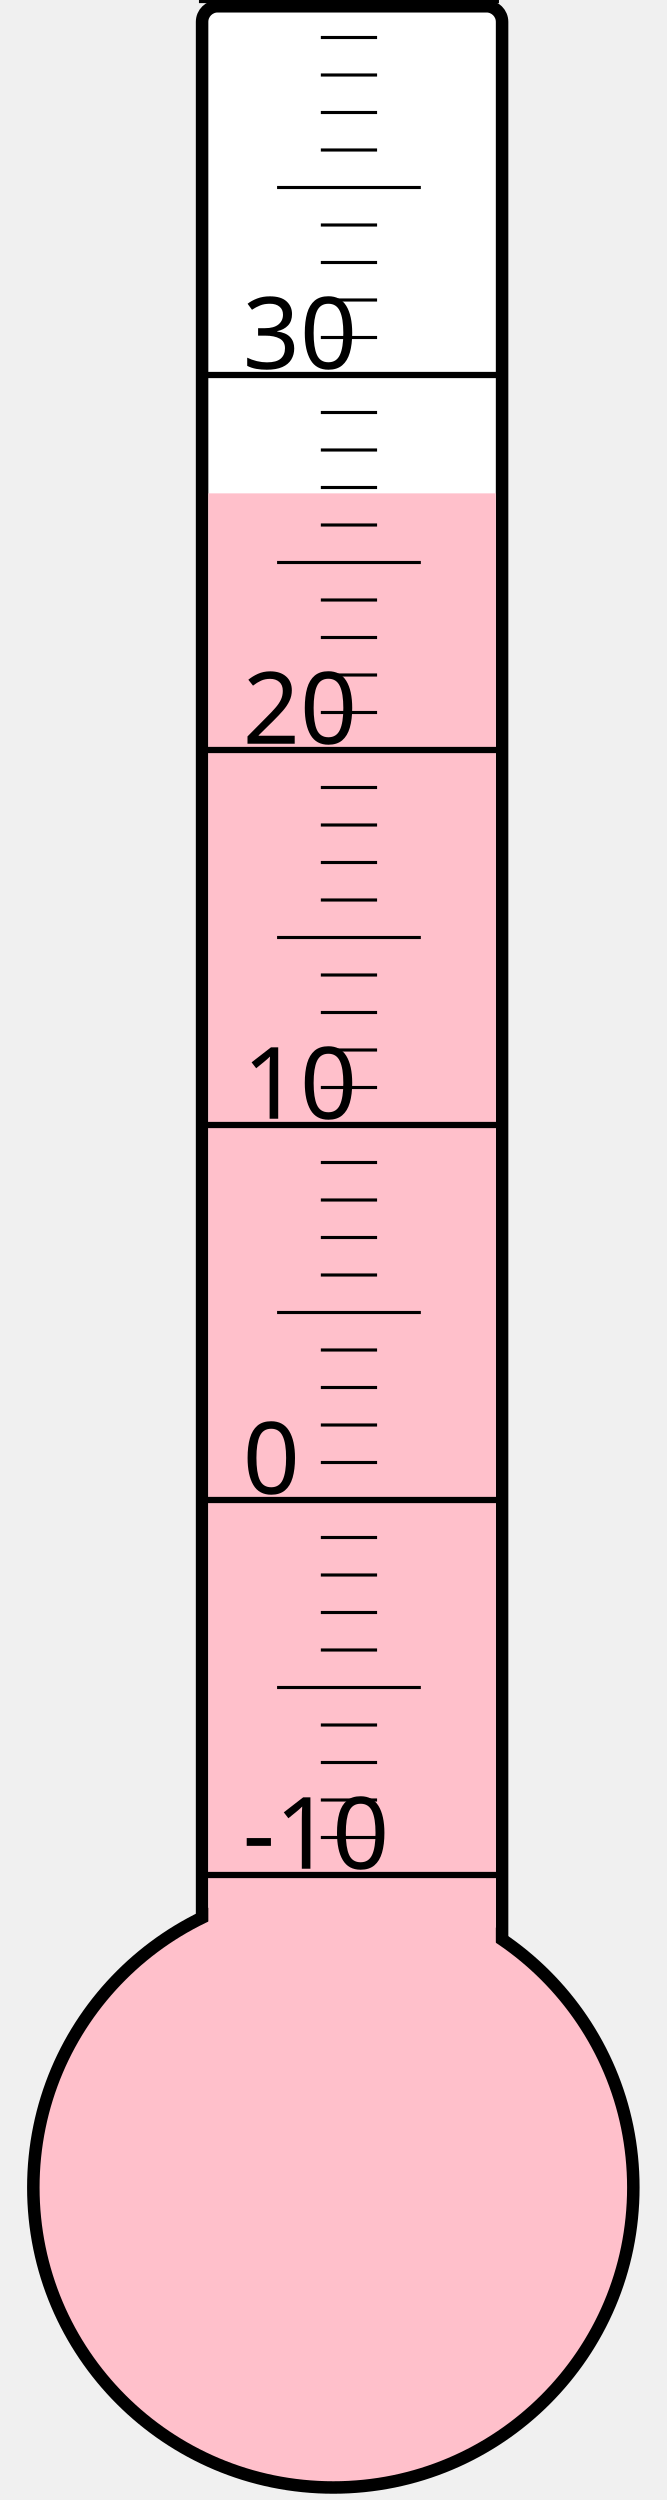
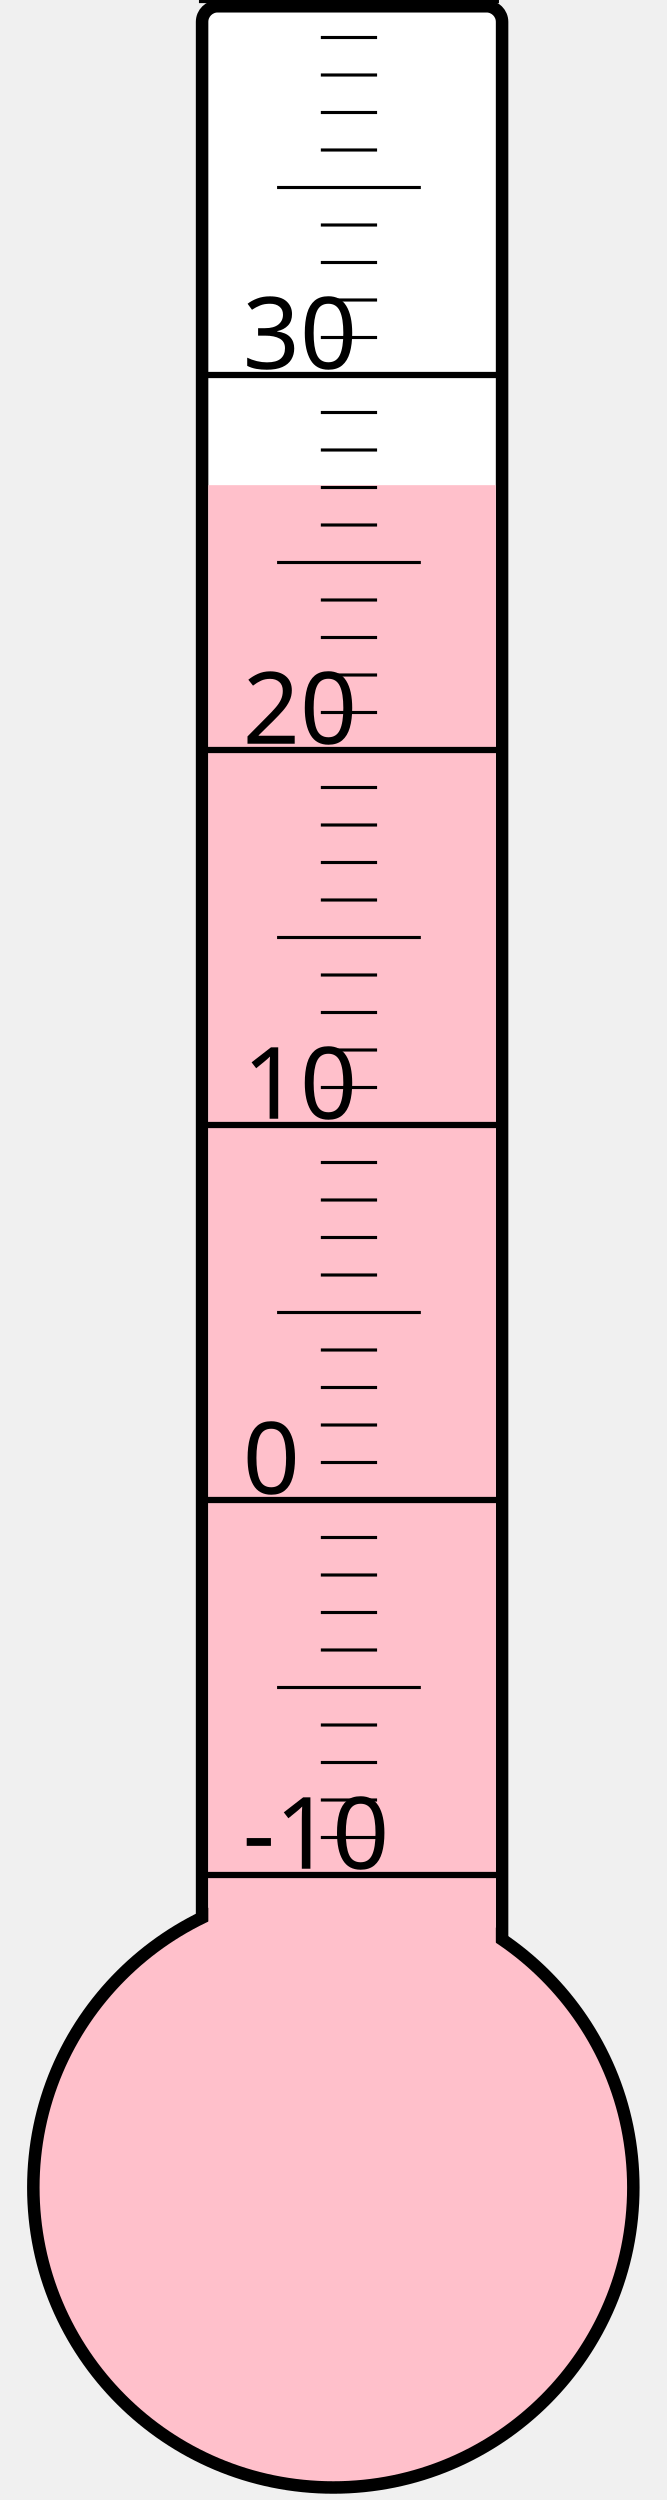
<svg xmlns="http://www.w3.org/2000/svg" width="40px" height="150px" viewBox="0 0 200 800">
  <rect width="200" height="800" x="0" y="0" style="fill: #ffffeb; fill-opacity: 0;" />
  <rect width="96" height="680" x="58" y="2" rx="5" ry="5" style="fill: white; fill-opacity: 1; stroke: black; stroke-width: 4;" />
  <circle cx="100" cy="700" r="96" style="fill: pink; stroke: black; stroke-width: 4;" />
-   <rect width="92" height="542.125" x="60" y="157.875" style="fill: pink; fill-opacity: 1; stroke-width: 0;" />
+   <rect width="92" height="544.75" x="60" y="155.25" style="fill: pink; fill-opacity: 1; stroke-width: 0;" />
  <text x="71" y="598" style="font-family: sans-serif; font-size: 24pt;">-10</text>
  <text x="71" y="478" style="font-family: sans-serif; font-size: 24pt;">0</text>
  <text x="71" y="358" style="font-family: sans-serif; font-size: 24pt;">10</text>
  <text x="71" y="238" style="font-family: sans-serif; font-size: 24pt;">20</text>
  <text x="71" y="118" style="font-family: sans-serif; font-size: 24pt;">30</text>
  <g style="stroke: black;">
    <line x1="57" y1="600" x2="153" y2="600" style="stroke-width: 2;" />
    <line x1="96" y1="588" x2="114" y2="588" style="stroke-width: 1;" />
    <line x1="96" y1="576" x2="114" y2="576" style="stroke-width: 1;" />
    <line x1="96" y1="564" x2="114" y2="564" style="stroke-width: 1;" />
    <line x1="96" y1="552" x2="114" y2="552" style="stroke-width: 1;" />
    <line x1="82" y1="540" x2="128" y2="540" style="stroke-width: 1;" />
    <line x1="96" y1="528" x2="114" y2="528" style="stroke-width: 1;" />
    <line x1="96" y1="516" x2="114" y2="516" style="stroke-width: 1;" />
    <line x1="96" y1="504" x2="114" y2="504" style="stroke-width: 1;" />
    <line x1="96" y1="492" x2="114" y2="492" style="stroke-width: 1;" />
    <line x1="57" y1="480" x2="153" y2="480" style="stroke-width: 2;" />
    <line x1="96" y1="468" x2="114" y2="468" style="stroke-width: 1;" />
    <line x1="96" y1="456" x2="114" y2="456" style="stroke-width: 1;" />
    <line x1="96" y1="444" x2="114" y2="444" style="stroke-width: 1;" />
    <line x1="96" y1="432" x2="114" y2="432" style="stroke-width: 1;" />
    <line x1="82" y1="420" x2="128" y2="420" style="stroke-width: 1;" />
    <line x1="96" y1="408" x2="114" y2="408" style="stroke-width: 1;" />
    <line x1="96" y1="396" x2="114" y2="396" style="stroke-width: 1;" />
    <line x1="96" y1="384" x2="114" y2="384" style="stroke-width: 1;" />
    <line x1="96" y1="372" x2="114" y2="372" style="stroke-width: 1;" />
    <line x1="57" y1="360" x2="153" y2="360" style="stroke-width: 2;" />
    <line x1="96" y1="348" x2="114" y2="348" style="stroke-width: 1;" />
    <line x1="96" y1="336" x2="114" y2="336" style="stroke-width: 1;" />
    <line x1="96" y1="324" x2="114" y2="324" style="stroke-width: 1;" />
    <line x1="96" y1="312" x2="114" y2="312" style="stroke-width: 1;" />
    <line x1="82" y1="300" x2="128" y2="300" style="stroke-width: 1;" />
    <line x1="96" y1="288" x2="114" y2="288" style="stroke-width: 1;" />
    <line x1="96" y1="276" x2="114" y2="276" style="stroke-width: 1;" />
    <line x1="96" y1="264" x2="114" y2="264" style="stroke-width: 1;" />
    <line x1="96" y1="252" x2="114" y2="252" style="stroke-width: 1;" />
    <line x1="57" y1="240" x2="153" y2="240" style="stroke-width: 2;" />
    <line x1="96" y1="228" x2="114" y2="228" style="stroke-width: 1;" />
    <line x1="96" y1="216" x2="114" y2="216" style="stroke-width: 1;" />
    <line x1="96" y1="204" x2="114" y2="204" style="stroke-width: 1;" />
    <line x1="96" y1="192" x2="114" y2="192" style="stroke-width: 1;" />
    <line x1="82" y1="180" x2="128" y2="180" style="stroke-width: 1;" />
    <line x1="96" y1="168" x2="114" y2="168" style="stroke-width: 1;" />
    <line x1="96" y1="156" x2="114" y2="156" style="stroke-width: 1;" />
    <line x1="96" y1="144" x2="114" y2="144" style="stroke-width: 1;" />
    <line x1="96" y1="132" x2="114" y2="132" style="stroke-width: 1;" />
    <line x1="57" y1="120" x2="153" y2="120" style="stroke-width: 2;" />
    <line x1="96" y1="108" x2="114" y2="108" style="stroke-width: 1;" />
    <line x1="96" y1="96" x2="114" y2="96" style="stroke-width: 1;" />
    <line x1="96" y1="84" x2="114" y2="84" style="stroke-width: 1;" />
    <line x1="96" y1="72" x2="114" y2="72" style="stroke-width: 1;" />
    <line x1="82" y1="60" x2="128" y2="60" style="stroke-width: 1;" />
    <line x1="96" y1="48" x2="114" y2="48" style="stroke-width: 1;" />
    <line x1="96" y1="36" x2="114" y2="36" style="stroke-width: 1;" />
    <line x1="96" y1="24" x2="114" y2="24" style="stroke-width: 1;" />
    <line x1="96" y1="12" x2="114" y2="12" style="stroke-width: 1;" />
    <line x1="57" y1="0" x2="153" y2="0" style="stroke-width: 2;" />
  </g>
</svg>
